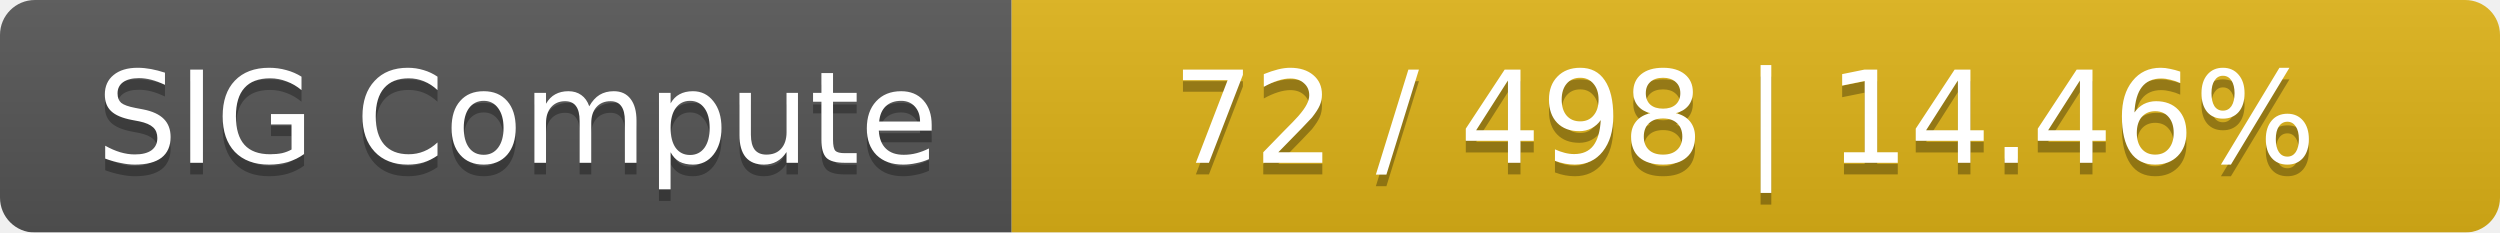
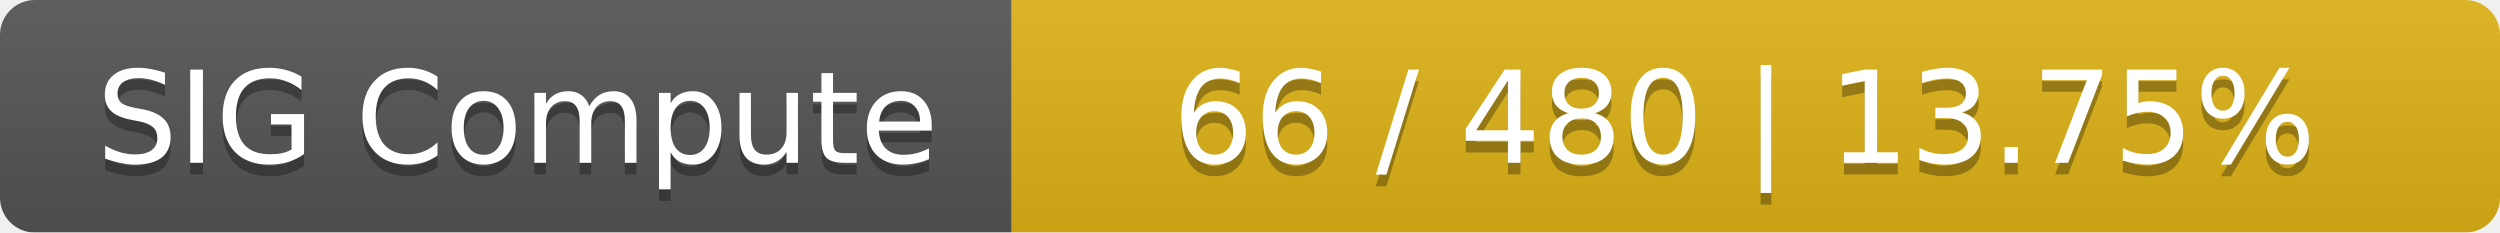
<svg xmlns="http://www.w3.org/2000/svg" width="215" height="20">
  <linearGradient id="smooth" x2="0" y2="100%">
    <stop offset="0" stop-color="#bbb" stop-opacity=".1" />
    <stop offset="1" stop-opacity=".1" />
  </linearGradient>
  <mask id="round">
    <rect width="215" height="20" rx="3" fill="#fff" />
  </mask>
  <g mask="url(#round)">
    <rect width="87" height="20" fill="#555" />
    <rect x="87" width="128" height="20" fill="#dfb317" />
    <rect width="215" height="20" fill="url(#smooth)" />
  </g>
  <g fill="#fff" text-anchor="middle" font-family="DejaVu Sans,Verdana,Geneva,sans-serif" font-size="11">
    <text x="44.5" y="15" fill="#010101" fill-opacity=".3">SIG Compute</text>
    <text x="44.5" y="14">SIG Compute</text>
-     <text x="150" y="15" fill="#010101" fill-opacity=".3">72 / 498    |    14.46%</text>
-     <text x="150" y="14">72 / 498    |    14.46%</text>
+     <text x="150" y="15" fill="#010101" fill-opacity=".3">66 / 480    |    13.75%</text>
+     <text x="150" y="14">66 / 480    |    13.75%</text>
  </g>
</svg>
